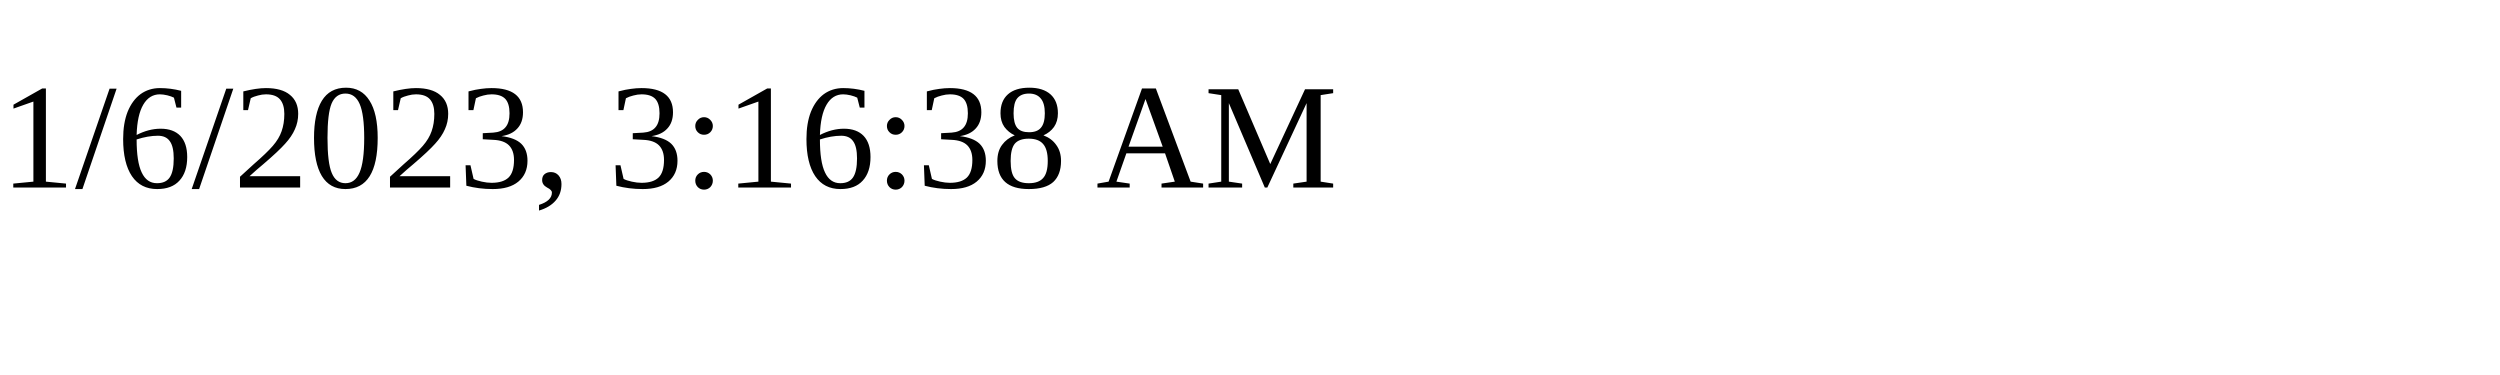
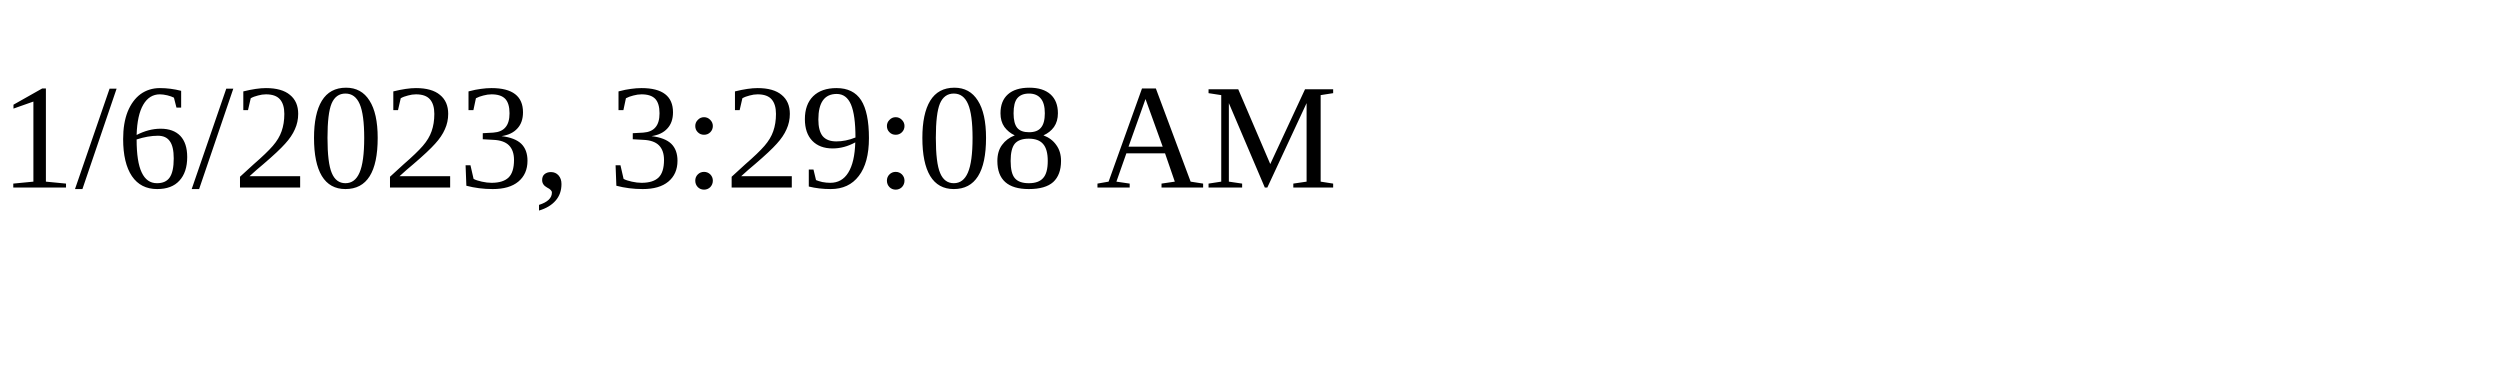
<svg xmlns="http://www.w3.org/2000/svg" height="30" width="200">
-   <text x="0" y="15">1/6/2023, 3:16:38 AM</text>
+   <text x="0" y="15">1/6/2023, 3:29:08 AM</text>
</svg>
